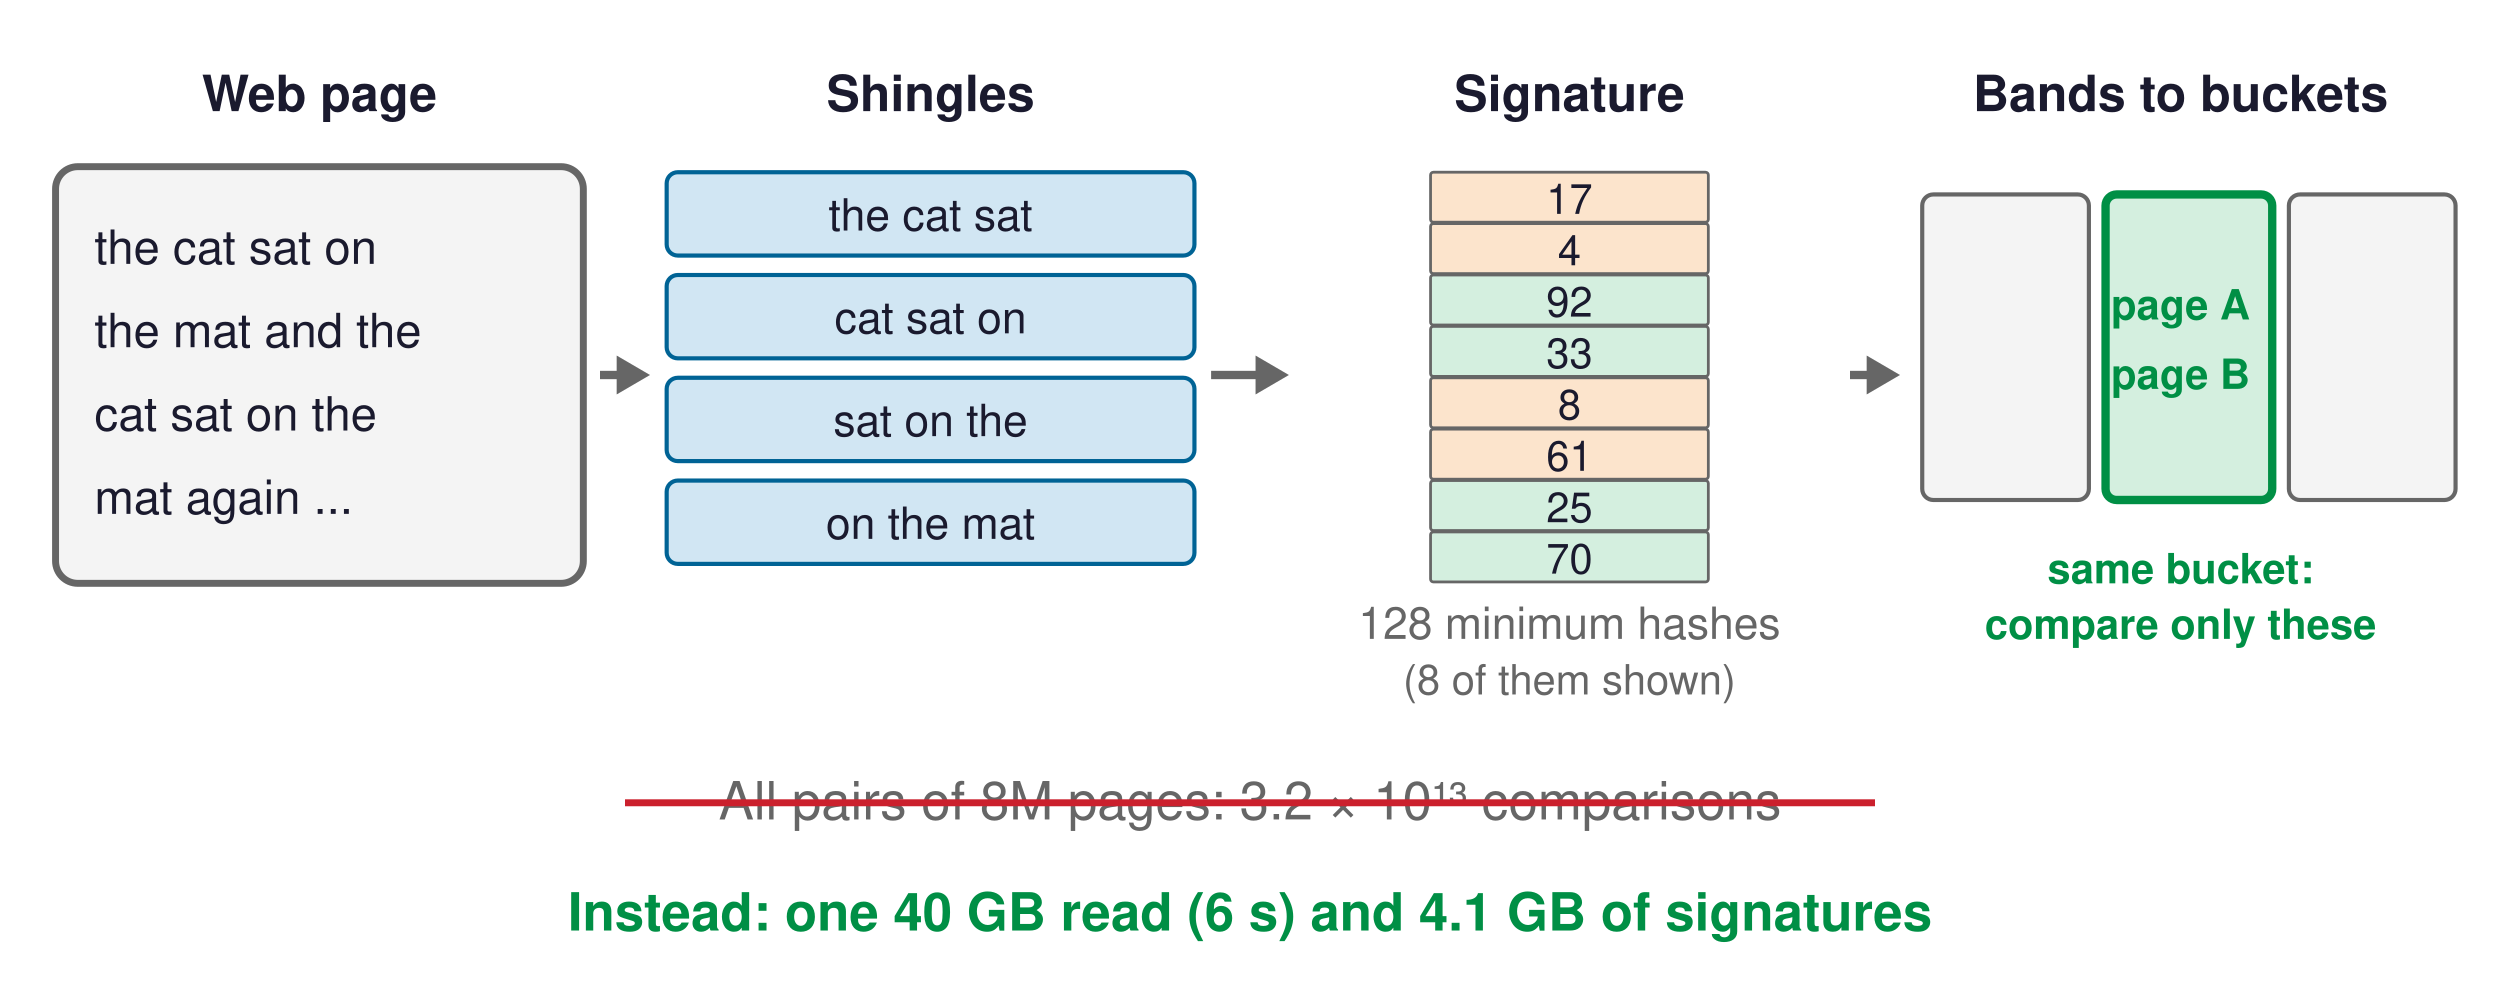
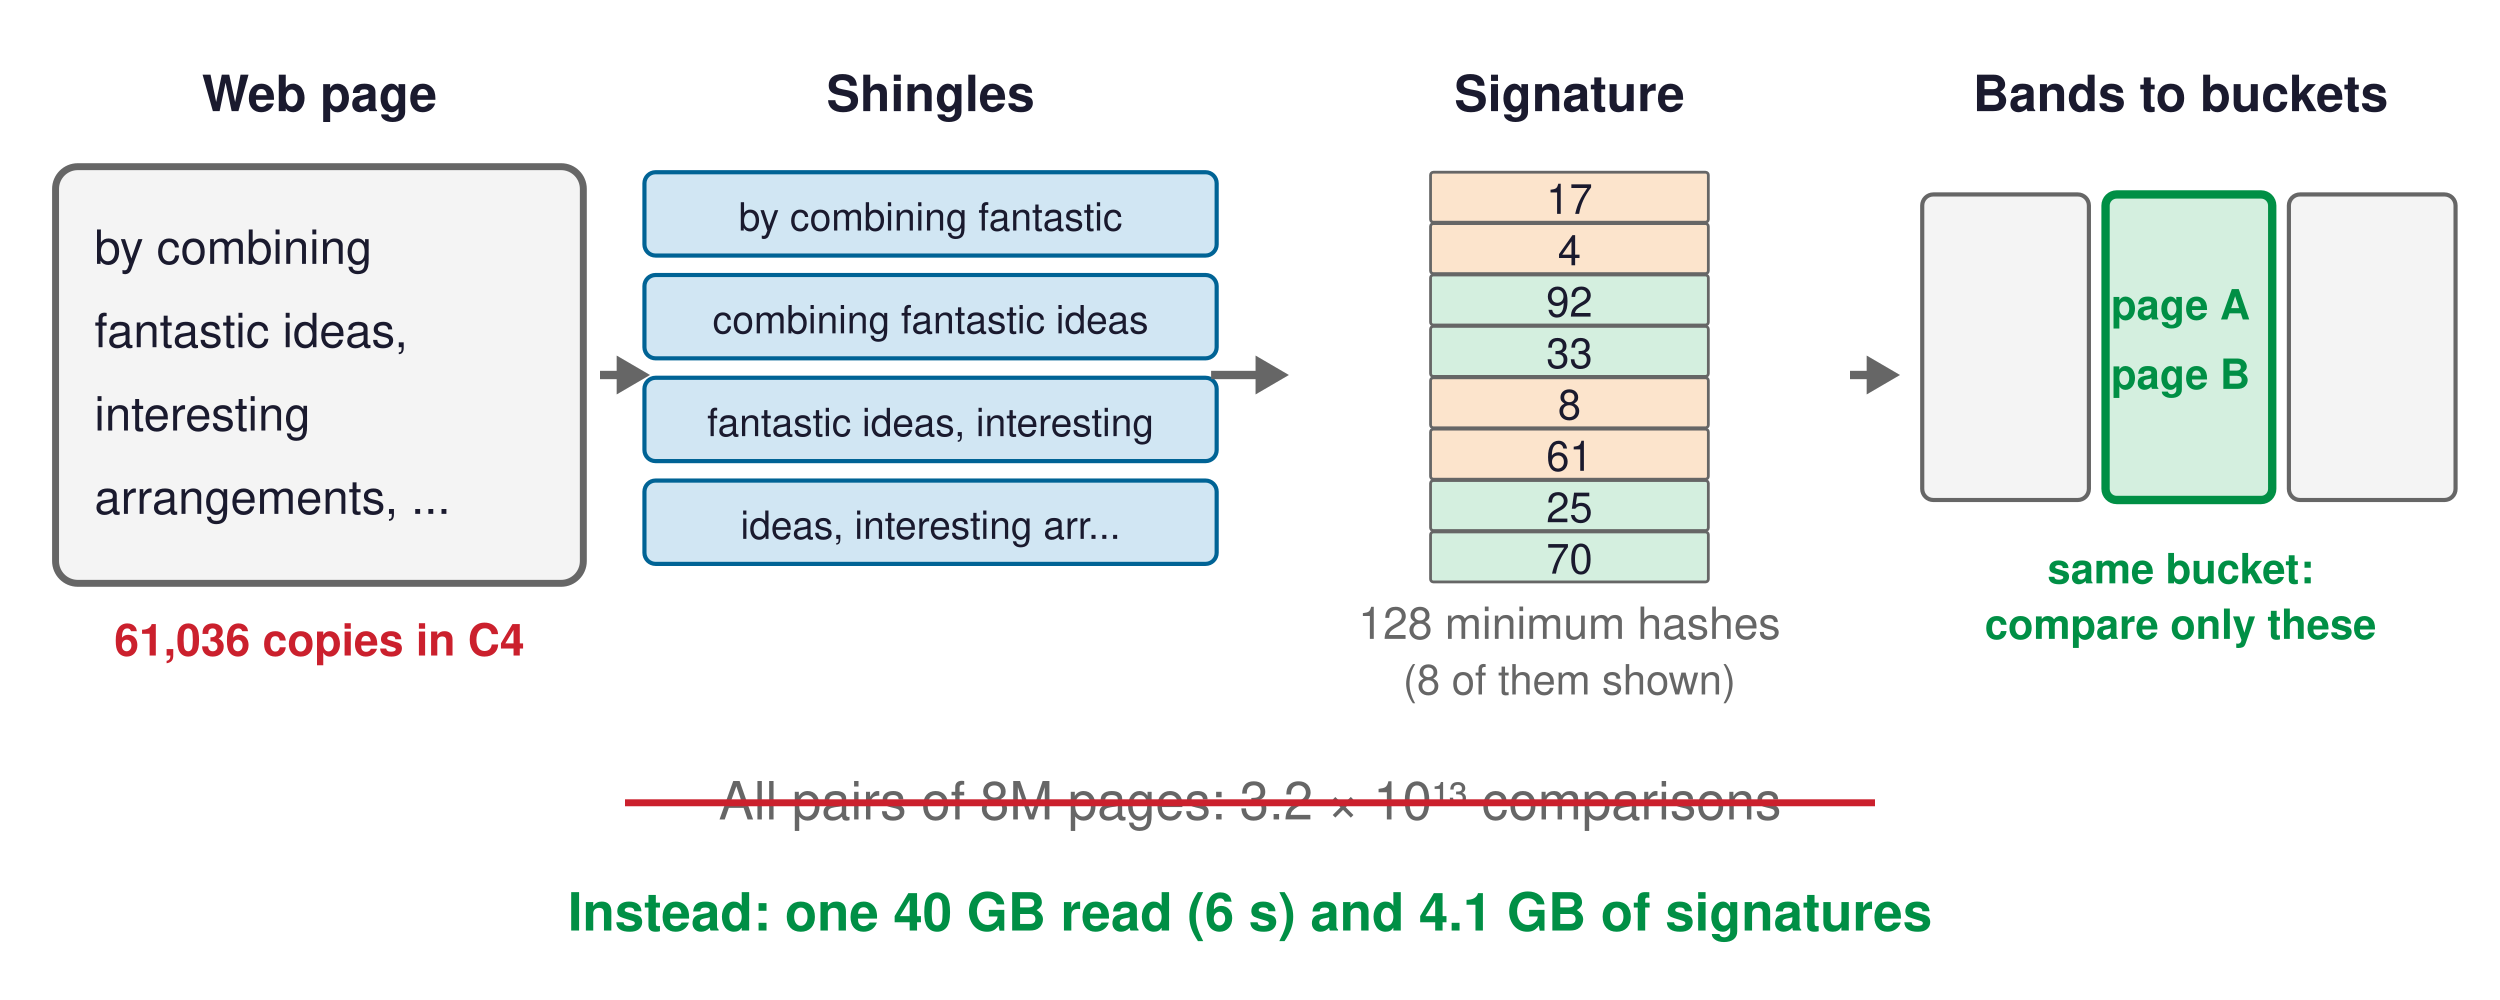
<svg xmlns="http://www.w3.org/2000/svg" viewBox="0 0 900 360" width="900" height="360" font-family="Helvetica, Arial, sans-serif">
  <rect x="0" y="0" width="900" height="360" fill="white" />
  <text x="115" y="40" font-size="18" fill="#1A1A2E" font-weight="bold" text-anchor="middle" opacity="1.0">Web page</text>
  <rect x="20" y="60" width="190" height="150" rx="8" fill="#F4F4F4" stroke="#666666" stroke-width="2.5" opacity="1.0" />
-   <text x="34" y="95" font-size="17" fill="#1A1A2E" font-weight="normal" text-anchor="start" opacity="1.0">the cat sat on</text>
-   <text x="34" y="125" font-size="17" fill="#1A1A2E" font-weight="normal" text-anchor="start" opacity="1.0">the mat and the</text>
-   <text x="34" y="155" font-size="17" fill="#1A1A2E" font-weight="normal" text-anchor="start" opacity="1.0">cat sat on the</text>
-   <text x="34" y="185" font-size="17" fill="#1A1A2E" font-weight="normal" text-anchor="start" opacity="1.0">mat again ...</text>
+   <text x="34" y="95" font-size="17" fill="#1A1A2E" font-weight="normal" text-anchor="start" opacity="1.0">by combining</text>
+   <text x="34" y="125" font-size="17" fill="#1A1A2E" font-weight="normal" text-anchor="start" opacity="1.0">fantastic ideas,</text>
+   <text x="34" y="155" font-size="17" fill="#1A1A2E" font-weight="normal" text-anchor="start" opacity="1.0">interesting</text>
+   <text x="34" y="185" font-size="17" fill="#1A1A2E" font-weight="normal" text-anchor="start" opacity="1.0">arrangements, ...</text>
+   <text x="115" y="236" font-size="16" fill="#CB202D" font-weight="bold" text-anchor="middle" opacity="1.0">61,036 copies in C4</text>
  <g opacity="1.0">
    <line x1="216" y1="135" x2="224" y2="135" stroke="#666666" stroke-width="3" />
    <polygon points="234,135 222,128 222,142" fill="#666666" />
  </g>
  <text x="335" y="40" font-size="18" fill="#1A1A2E" font-weight="bold" text-anchor="middle" opacity="1.0">Shingles</text>
-   <rect x="240" y="62" width="190" height="30" rx="4" fill="#D1E6F3" stroke="#006395" stroke-width="1.5" opacity="1.0" />
-   <text x="335" y="83" font-size="16" fill="#1A1A2E" font-weight="normal" text-anchor="middle" opacity="1.0">the cat sat</text>
-   <rect x="240" y="99" width="190" height="30" rx="4" fill="#D1E6F3" stroke="#006395" stroke-width="1.5" opacity="1.0" />
-   <text x="335" y="120" font-size="16" fill="#1A1A2E" font-weight="normal" text-anchor="middle" opacity="1.0">cat sat on</text>
-   <rect x="240" y="136" width="190" height="30" rx="4" fill="#D1E6F3" stroke="#006395" stroke-width="1.5" opacity="1.0" />
-   <text x="335" y="157" font-size="16" fill="#1A1A2E" font-weight="normal" text-anchor="middle" opacity="1.0">sat on the</text>
-   <rect x="240" y="173" width="190" height="30" rx="4" fill="#D1E6F3" stroke="#006395" stroke-width="1.5" opacity="1.0" />
-   <text x="335" y="194" font-size="16" fill="#1A1A2E" font-weight="normal" text-anchor="middle" opacity="1.0">on the mat</text>
+   <rect x="232" y="62" width="206" height="30" rx="4" fill="#D1E6F3" stroke="#006395" stroke-width="1.5" opacity="1.0" />
+   <text x="335" y="83" font-size="14" fill="#1A1A2E" font-weight="normal" text-anchor="middle" opacity="1.0">by combining fantastic</text>
+   <rect x="232" y="99" width="206" height="30" rx="4" fill="#D1E6F3" stroke="#006395" stroke-width="1.5" opacity="1.0" />
+   <text x="335" y="120" font-size="14" fill="#1A1A2E" font-weight="normal" text-anchor="middle" opacity="1.0">combining fantastic ideas</text>
+   <rect x="232" y="136" width="206" height="30" rx="4" fill="#D1E6F3" stroke="#006395" stroke-width="1.5" opacity="1.0" />
+   <text x="335" y="157" font-size="14" fill="#1A1A2E" font-weight="normal" text-anchor="middle" opacity="1.0">fantastic ideas, interesting</text>
+   <rect x="232" y="173" width="206" height="30" rx="4" fill="#D1E6F3" stroke="#006395" stroke-width="1.5" opacity="1.0" />
+   <text x="335" y="194" font-size="14" fill="#1A1A2E" font-weight="normal" text-anchor="middle" opacity="1.0">ideas, interesting arr...</text>
  <g opacity="1.0">
    <line x1="436" y1="135" x2="454" y2="135" stroke="#666666" stroke-width="3" />
    <polygon points="464,135 452,128 452,142" fill="#666666" />
  </g>
  <text x="565" y="40" font-size="18" fill="#1A1A2E" font-weight="bold" text-anchor="middle" opacity="1.0">Signature</text>
  <rect x="515" y="62.0" width="100" height="18" rx="1" fill="#FCE4CC" stroke="#666666" stroke-width="1" opacity="1.0" />
  <text x="565" y="77.0" font-size="15" fill="#1A1A2E" font-weight="normal" text-anchor="middle" opacity="1.0">17</text>
  <rect x="515" y="80.5" width="100" height="18" rx="1" fill="#FCE4CC" stroke="#666666" stroke-width="1" opacity="1.0" />
  <text x="565" y="95.5" font-size="15" fill="#1A1A2E" font-weight="normal" text-anchor="middle" opacity="1.0">4</text>
  <rect x="515" y="99.0" width="100" height="18" rx="1" fill="#D4EFDF" stroke="#666666" stroke-width="1" opacity="1.0" />
  <text x="565" y="114.0" font-size="15" fill="#1A1A2E" font-weight="normal" text-anchor="middle" opacity="1.0">92</text>
  <rect x="515" y="117.5" width="100" height="18" rx="1" fill="#D4EFDF" stroke="#666666" stroke-width="1" opacity="1.0" />
  <text x="565" y="132.5" font-size="15" fill="#1A1A2E" font-weight="normal" text-anchor="middle" opacity="1.0">33</text>
  <rect x="515" y="136.0" width="100" height="18" rx="1" fill="#FCE4CC" stroke="#666666" stroke-width="1" opacity="1.0" />
  <text x="565" y="151.0" font-size="15" fill="#1A1A2E" font-weight="normal" text-anchor="middle" opacity="1.0">8</text>
  <rect x="515" y="154.5" width="100" height="18" rx="1" fill="#FCE4CC" stroke="#666666" stroke-width="1" opacity="1.0" />
  <text x="565" y="169.5" font-size="15" fill="#1A1A2E" font-weight="normal" text-anchor="middle" opacity="1.0">61</text>
  <rect x="515" y="173.0" width="100" height="18" rx="1" fill="#D4EFDF" stroke="#666666" stroke-width="1" opacity="1.0" />
  <text x="565" y="188.0" font-size="15" fill="#1A1A2E" font-weight="normal" text-anchor="middle" opacity="1.0">25</text>
  <rect x="515" y="191.5" width="100" height="18" rx="1" fill="#D4EFDF" stroke="#666666" stroke-width="1" opacity="1.0" />
  <text x="565" y="206.5" font-size="15" fill="#1A1A2E" font-weight="normal" text-anchor="middle" opacity="1.0">70</text>
  <text x="565" y="230" font-size="16" fill="#666666" font-weight="normal" text-anchor="middle" opacity="1.0">128 minimum hashes</text>
  <text x="565" y="250" font-size="15" fill="#666666" font-weight="normal" text-anchor="middle" opacity="1.0">(8 of them shown)</text>
  <g opacity="1.0">
    <line x1="666" y1="135" x2="674" y2="135" stroke="#666666" stroke-width="3" />
    <polygon points="684,135 672,128 672,142" fill="#666666" />
  </g>
  <text x="785" y="40" font-size="18" fill="#1A1A2E" font-weight="bold" text-anchor="middle" opacity="1.0">Bands to buckets</text>
  <rect x="692" y="70" width="60" height="110" rx="4" fill="#F4F4F4" stroke="#666666" stroke-width="1.5" opacity="1.0" />
  <rect x="758" y="70" width="60" height="110" rx="4" fill="#D4EFDF" stroke="#008F45" stroke-width="3" opacity="1.0" />
  <rect x="824" y="70" width="60" height="110" rx="4" fill="#F4F4F4" stroke="#666666" stroke-width="1.5" opacity="1.0" />
  <text x="785" y="115" font-size="15" fill="#008F45" font-weight="bold" text-anchor="middle" opacity="1.0">page A</text>
  <text x="785" y="140" font-size="15" fill="#008F45" font-weight="bold" text-anchor="middle" opacity="1.0">page B</text>
  <text x="785" y="210" font-size="15" fill="#008F45" font-weight="bold" text-anchor="middle" opacity="1.0">same bucket:</text>
  <text x="785" y="230" font-size="15" fill="#008F45" font-weight="bold" text-anchor="middle" opacity="1.0">compare only these</text>
  <text x="450" y="295" font-size="19" fill="#666666" font-weight="normal" text-anchor="middle" opacity="1.0">All pairs of 8M pages: 3.2 × 10¹³ comparisons</text>
  <line x1="225" y1="289" x2="675" y2="289" stroke="#CB202D" stroke-width="2.5" opacity="1.0" />
  <text x="450" y="335" font-size="19" fill="#008F45" font-weight="bold" text-anchor="middle" opacity="1.0">Instead: one 40 GB read (6 s) and 4.1 GB of signatures</text>
</svg>
